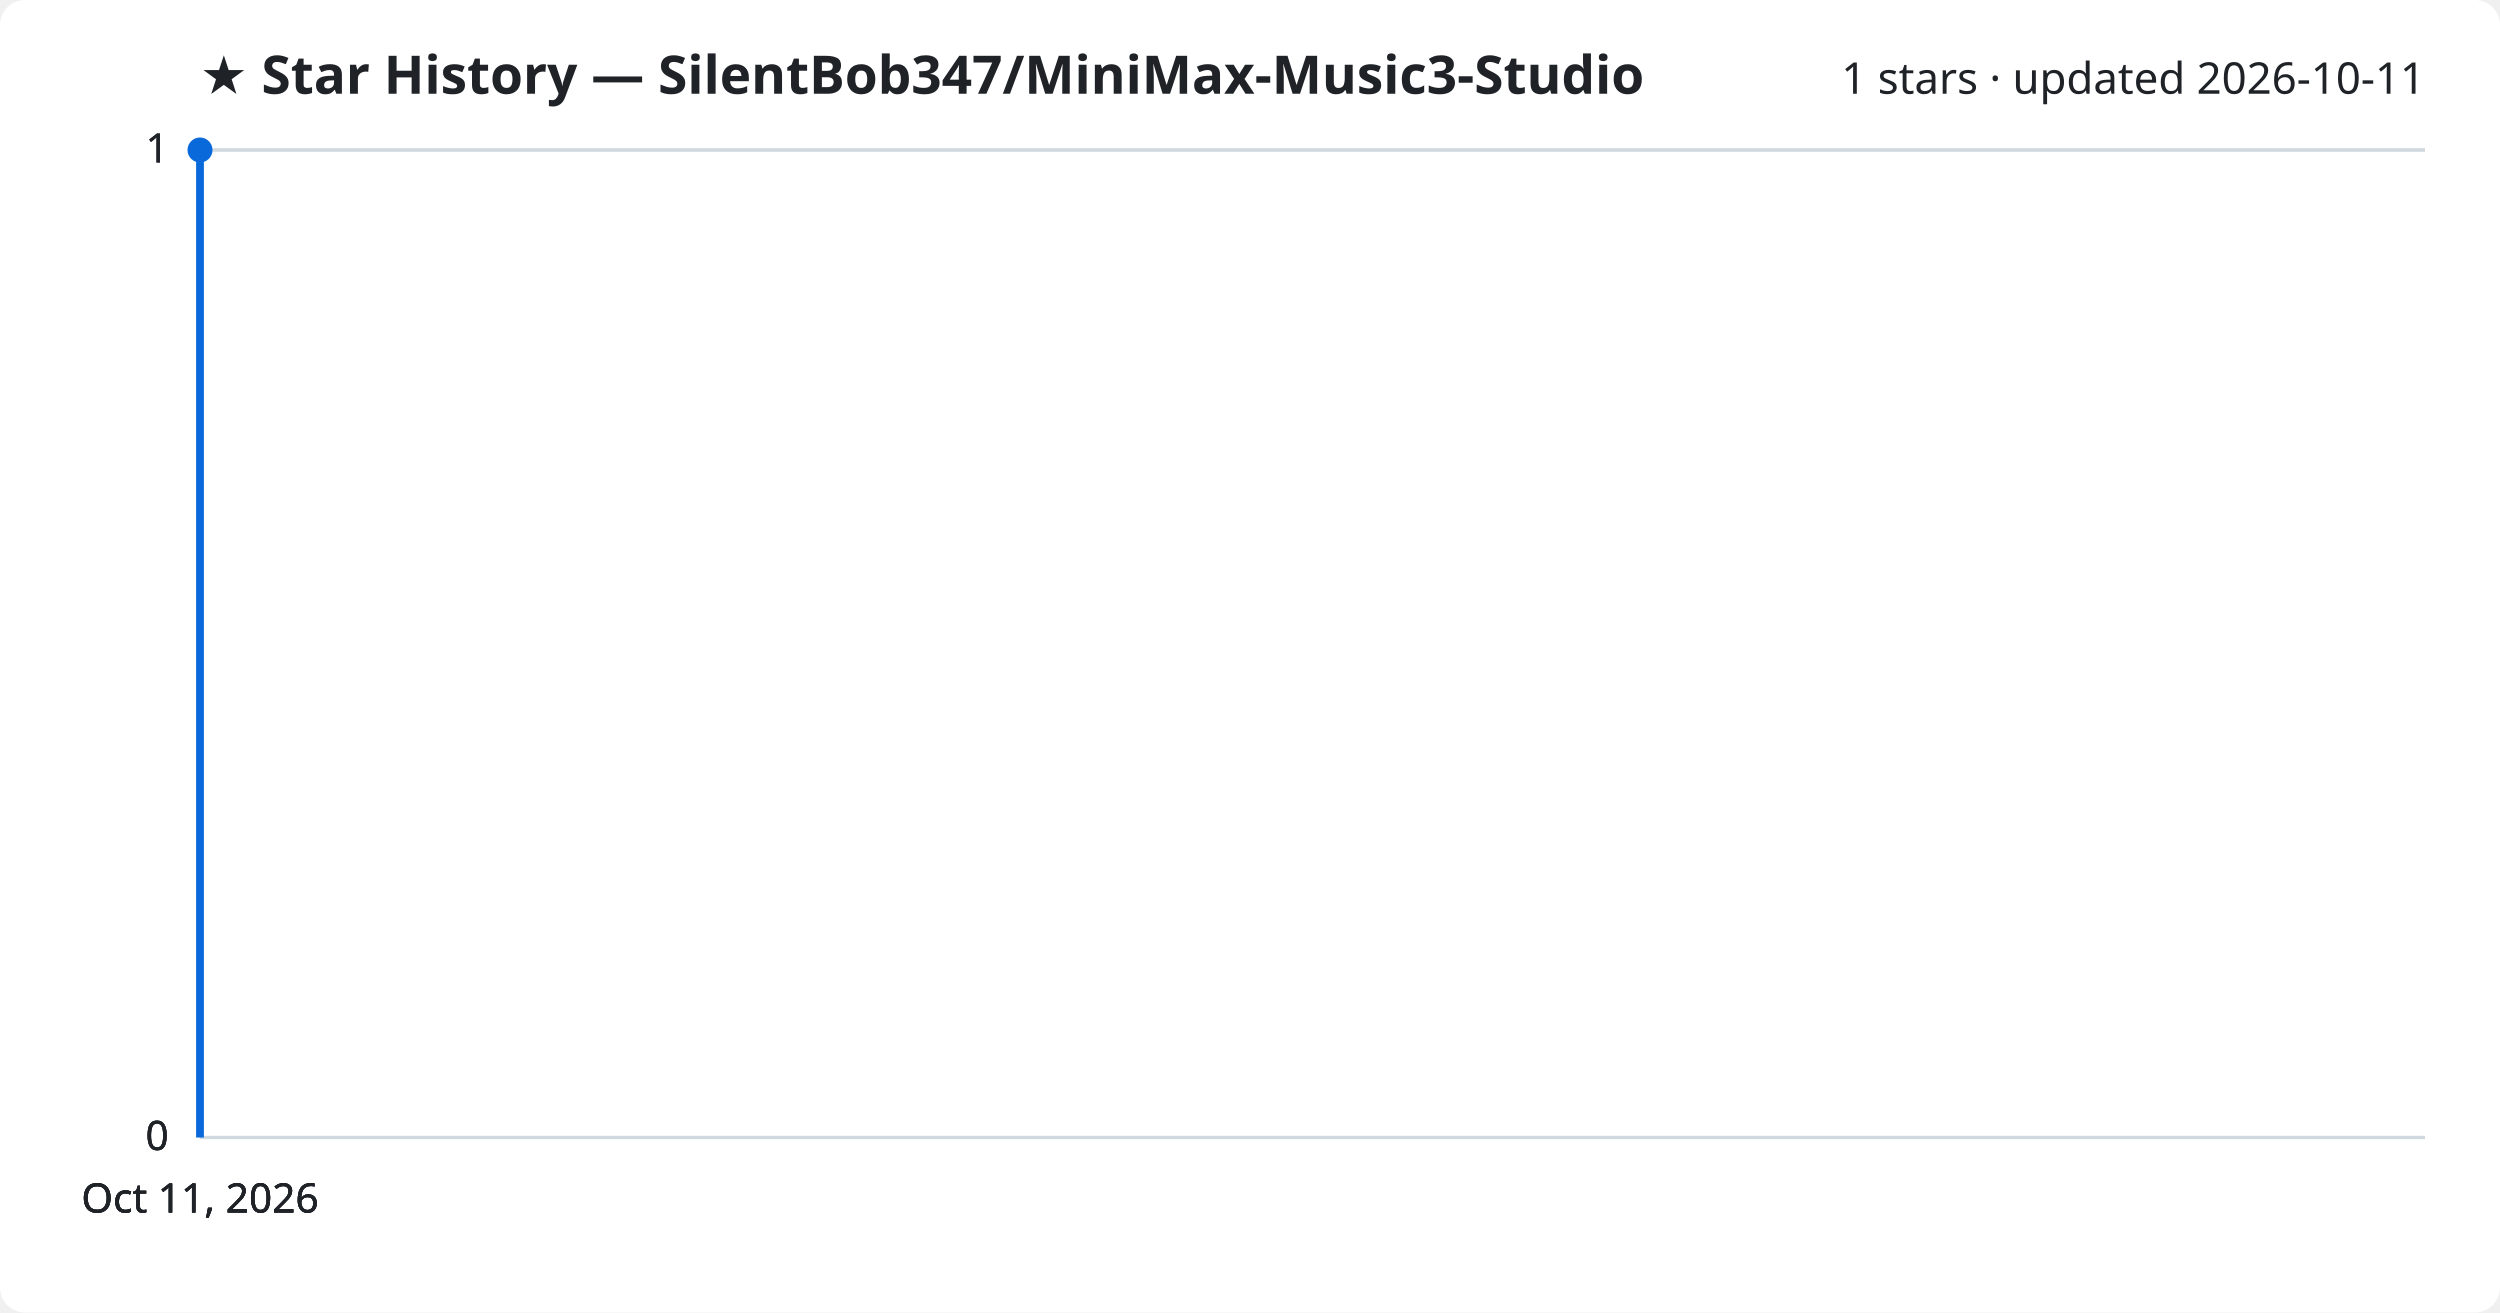
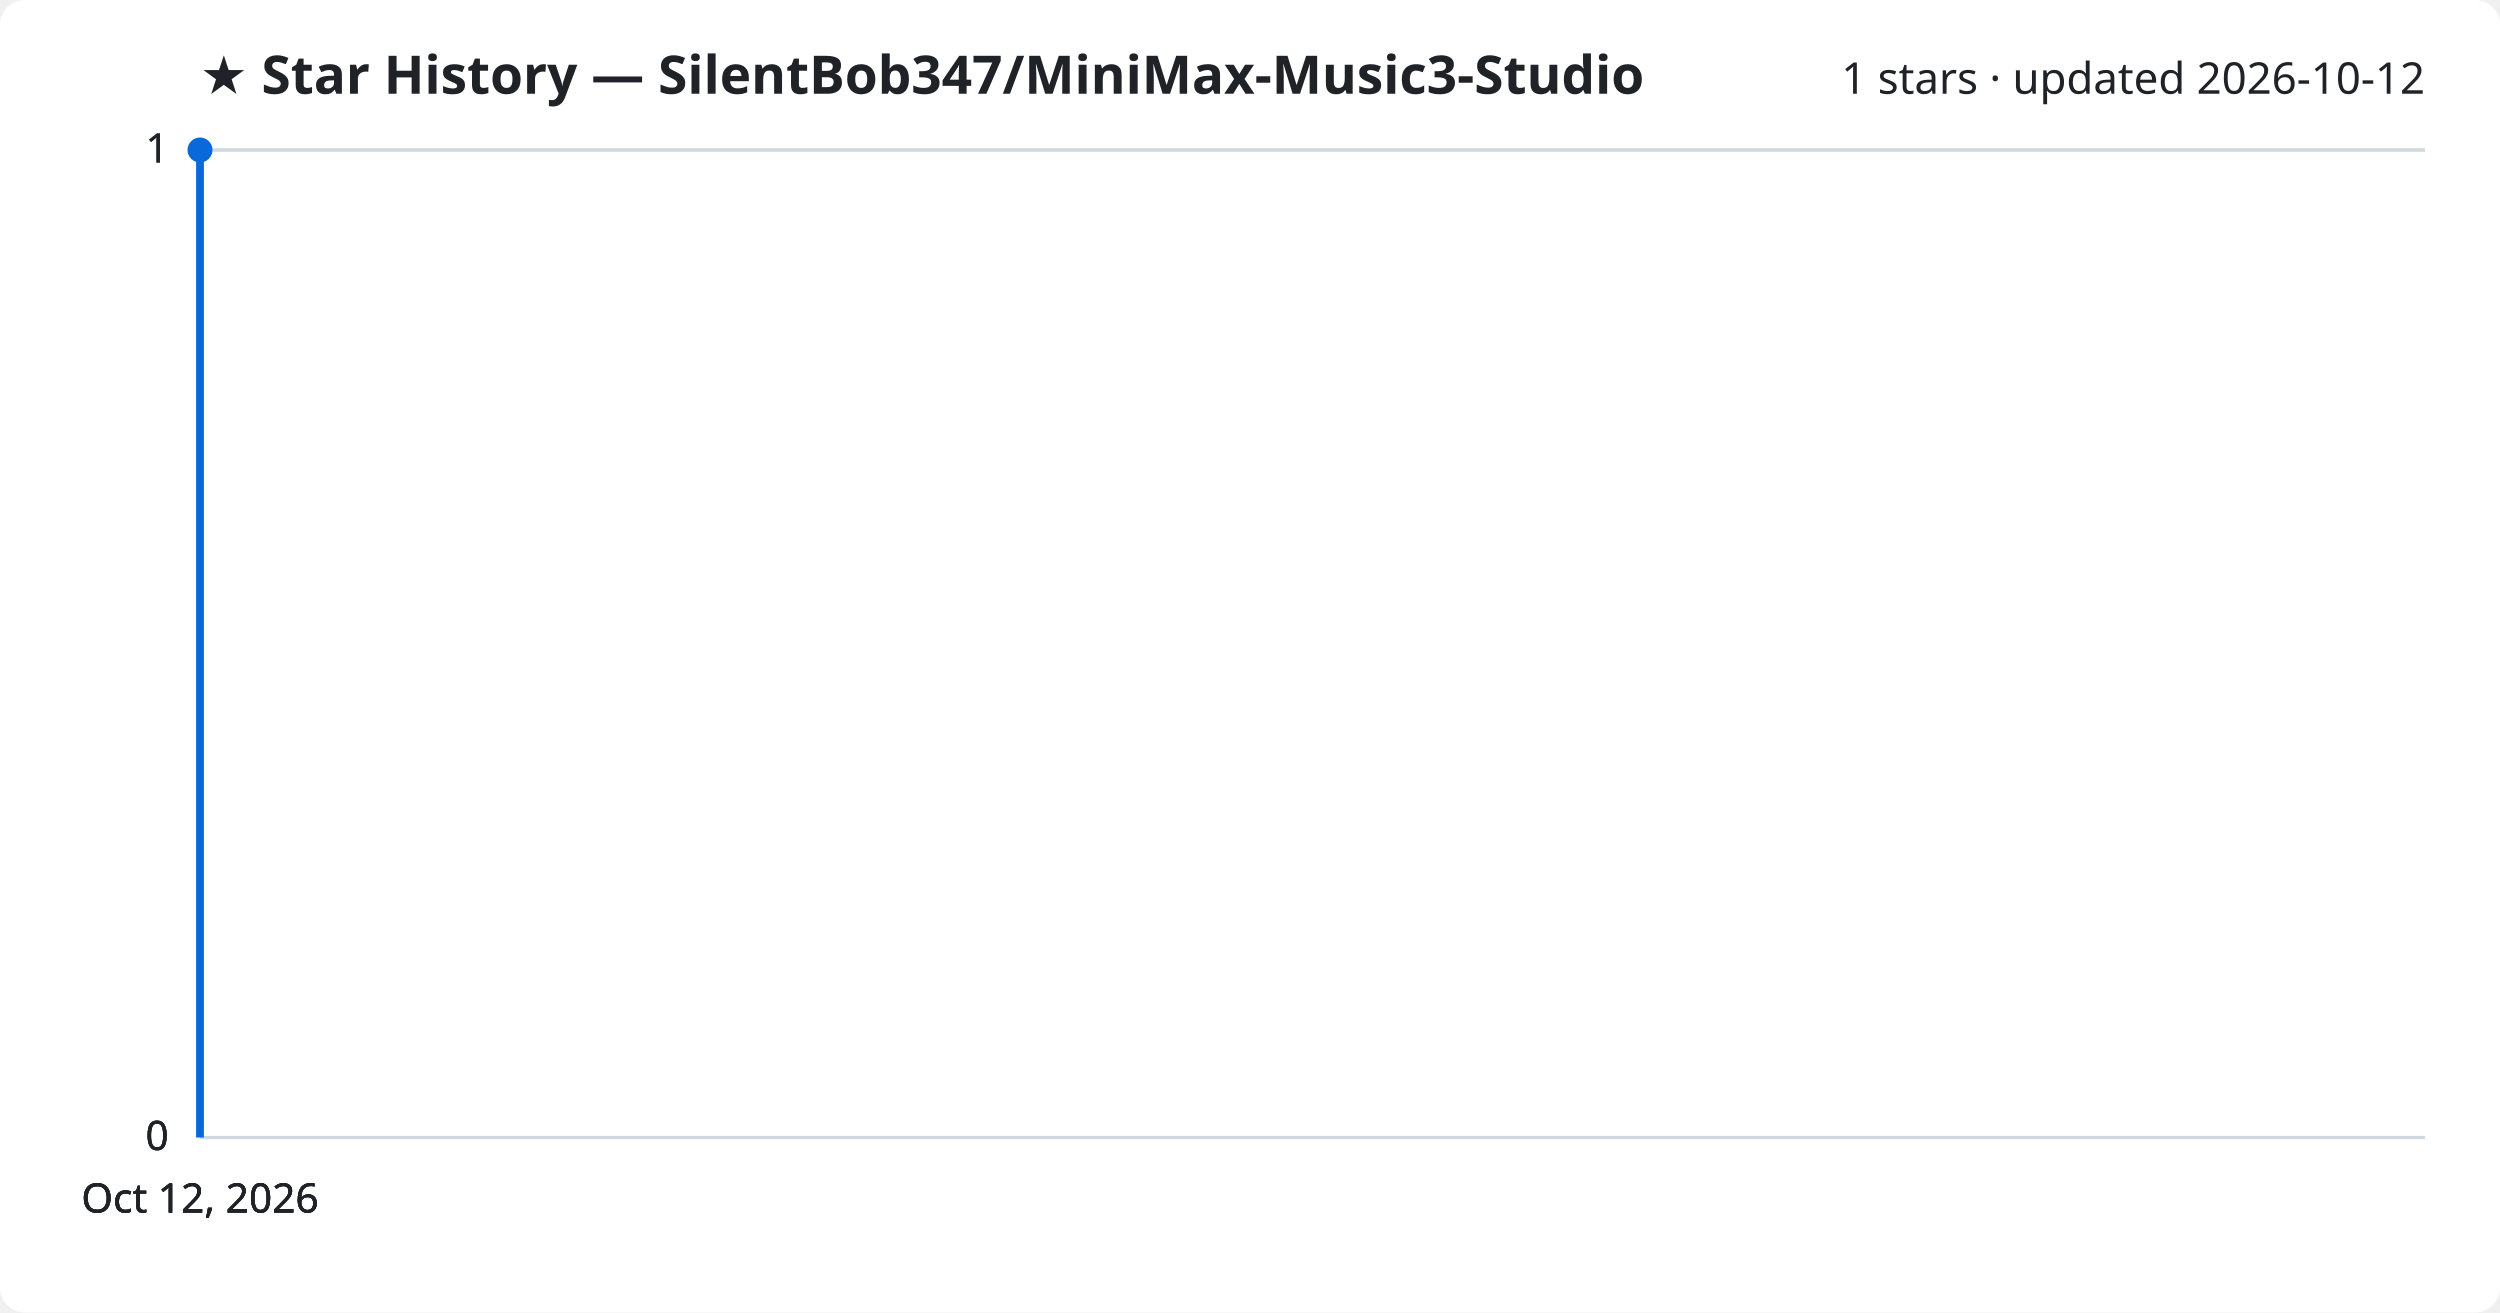
<svg xmlns="http://www.w3.org/2000/svg" viewBox="0 0 800 420" font-family="Segoe UI, sans-serif">
  <rect width="800" height="420" fill="#ffffff" rx="8" />
  <text x="64" y="30" fill="#1f2328" font-size="17" font-weight="700">★ Star History — SilentBob347/MiniMax-Music3-Studio</text>
-   <text x="776" y="30" fill="#1f2328" font-size="14" text-anchor="end">1 stars · updated 2026-10-11</text>
+   <text x="776" y="30" fill="#1f2328" font-size="14" text-anchor="end">1 stars · updated 2026-10-12</text>
  <line x1="64" y1="364.0" x2="776" y2="364.0" stroke="#d1d9e0" stroke-width="1" />
  <text x="54" y="368.0" fill="#1f2328" font-size="13" text-anchor="end">0</text>
  <line x1="64" y1="364.0" x2="776" y2="364.0" stroke="#d1d9e0" stroke-width="1" />
  <text x="54" y="368.0" fill="#1f2328" font-size="13" text-anchor="end">0</text>
  <line x1="64" y1="364.0" x2="776" y2="364.0" stroke="#d1d9e0" stroke-width="1" />
  <text x="54" y="368.0" fill="#1f2328" font-size="13" text-anchor="end">0</text>
  <line x1="64" y1="48.0" x2="776" y2="48.0" stroke="#d1d9e0" stroke-width="1" />
  <text x="54" y="52.0" fill="#1f2328" font-size="13" text-anchor="end">1</text>
  <line x1="64" y1="48.0" x2="776" y2="48.0" stroke="#d1d9e0" stroke-width="1" />
  <text x="54" y="52.0" fill="#1f2328" font-size="13" text-anchor="end">1</text>
  <path d="M64.0,364.0 L64.0,48.0 L64.0,48.0" fill="none" stroke="#0969da" stroke-width="2.5" stroke-linejoin="round" />
  <circle cx="64.0" cy="48.0" r="4" fill="#0969da" />
-   <text x="64.0" y="388" fill="#1f2328" font-size="13" text-anchor="middle">Oct 11, 2026</text>
-   <text x="64.0" y="388" fill="#1f2328" font-size="13" text-anchor="middle">Oct 11, 2026</text>
-   <text x="64.0" y="388" fill="#1f2328" font-size="13" text-anchor="middle">Oct 11, 2026</text>
-   <text x="64.0" y="388" fill="#1f2328" font-size="13" text-anchor="middle">Oct 11, 2026</text>
+   <text x="64.0" y="388" fill="#1f2328" font-size="13" text-anchor="middle">Oct 12, 2026</text>
+   <text x="64.0" y="388" fill="#1f2328" font-size="13" text-anchor="middle">Oct 12, 2026</text>
+   <text x="64.0" y="388" fill="#1f2328" font-size="13" text-anchor="middle">Oct 12, 2026</text>
+   <text x="64.0" y="388" fill="#1f2328" font-size="13" text-anchor="middle">Oct 12, 2026</text>
</svg>
